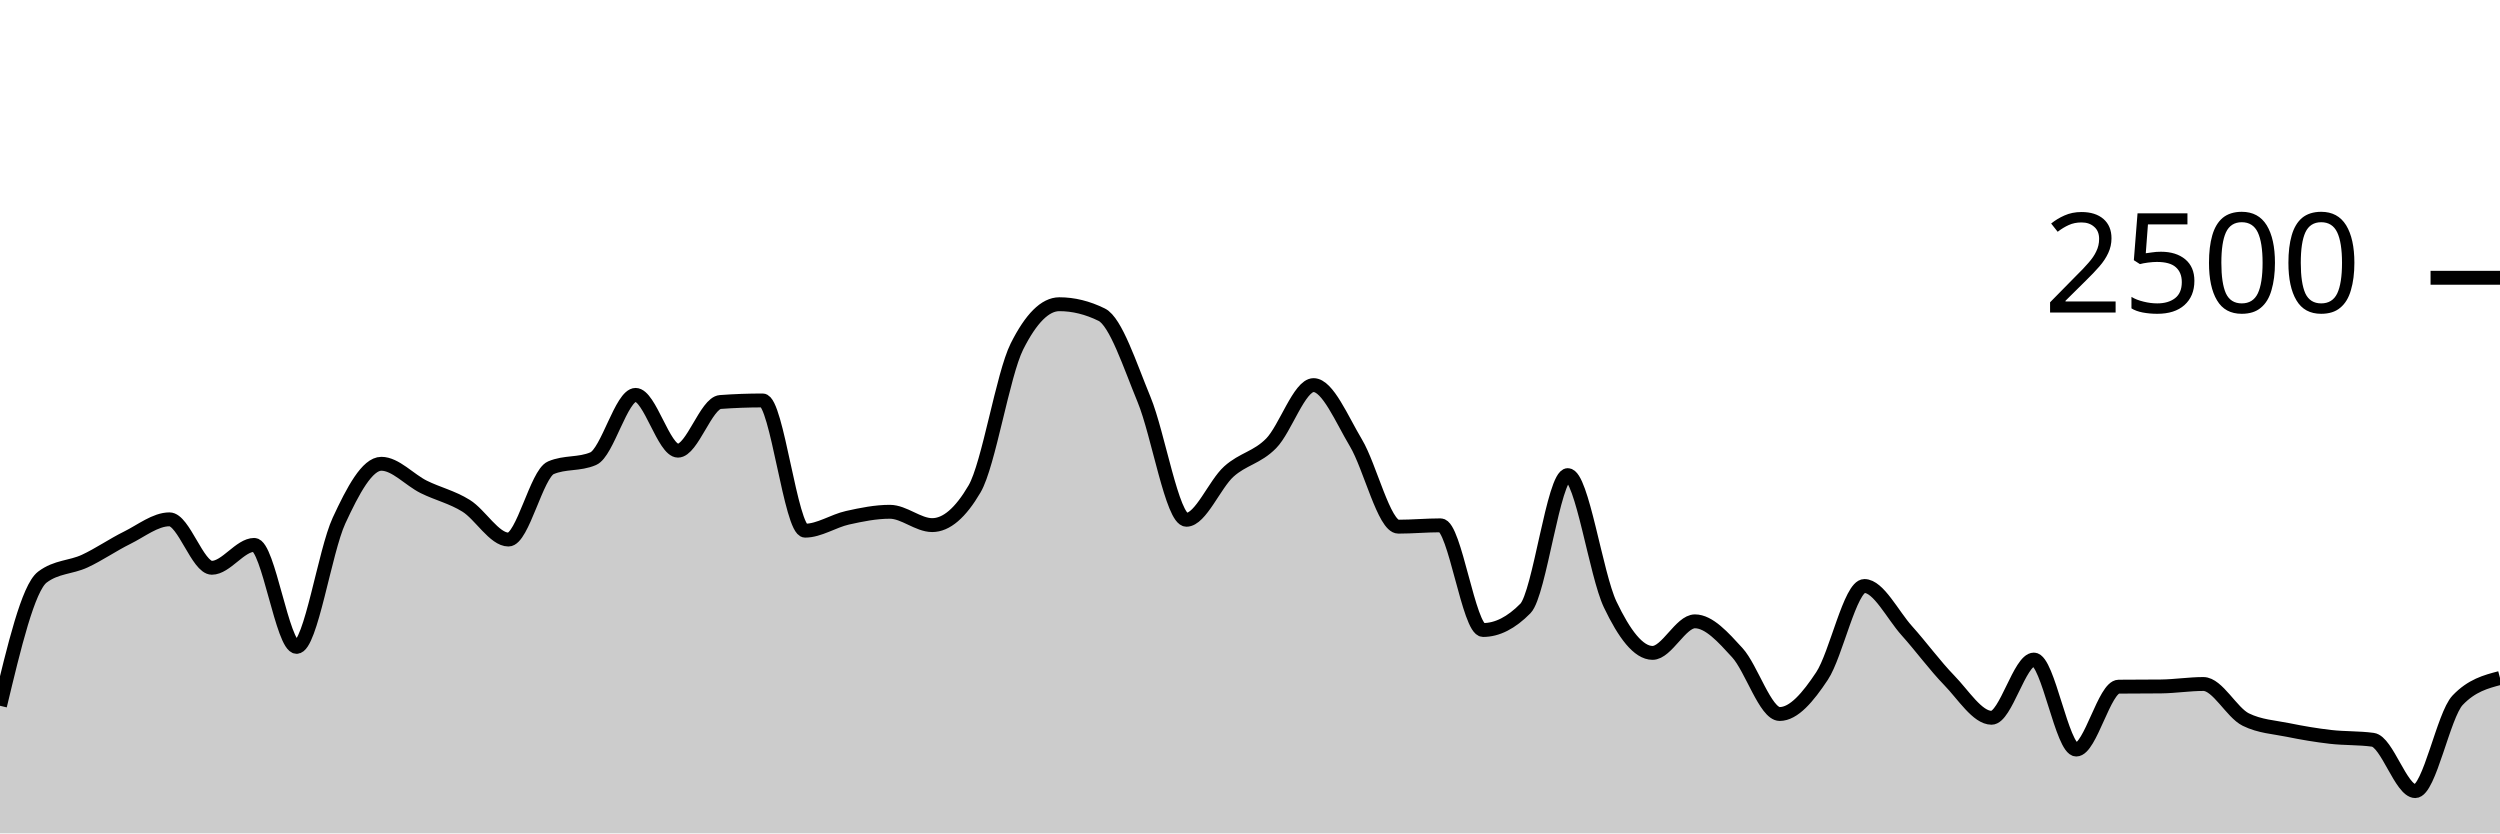
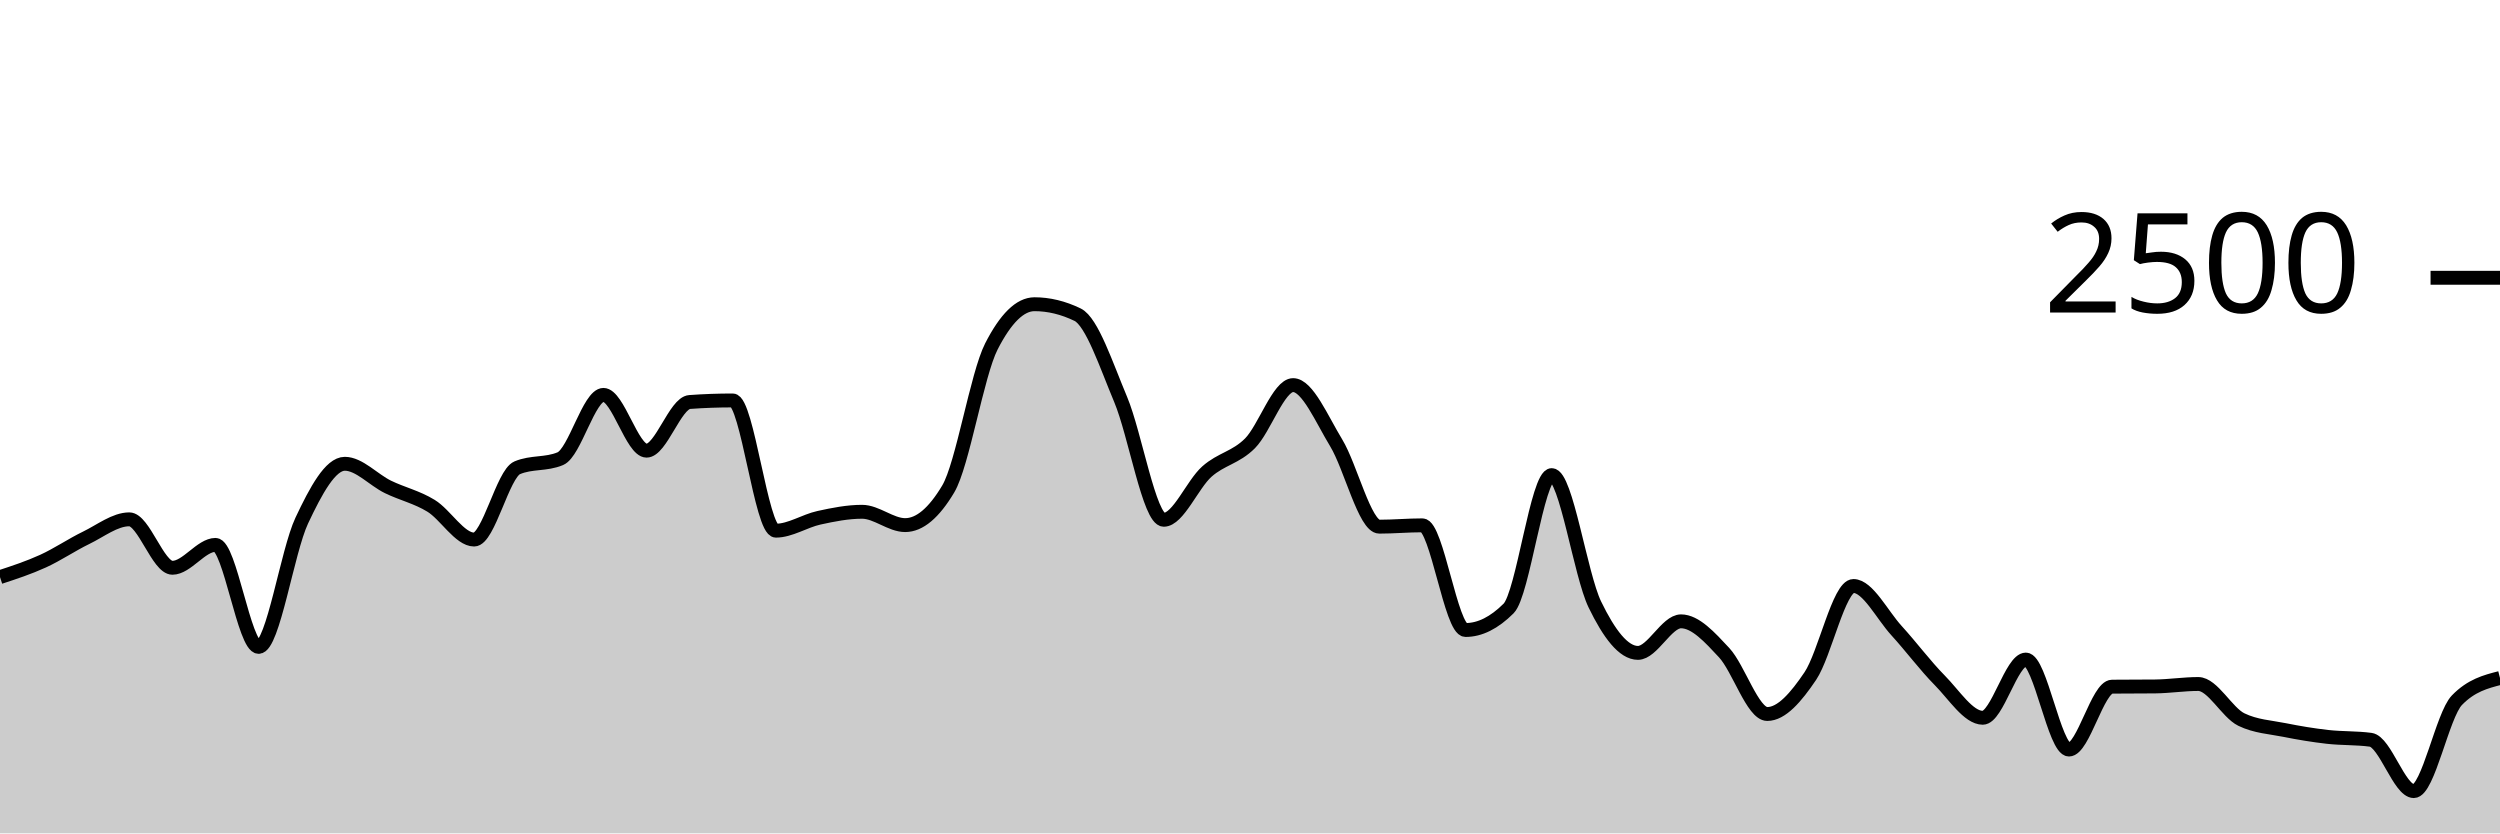
<svg xmlns="http://www.w3.org/2000/svg" viewBox="0 0 180 60">
  <g transform="translate(0,20)">
-     <path class="area" fill="rgba(0, 0, 0, 0.2)" d="M0,30.816C1.017,26.568,2.034,22.32,3.051,21.552C4.068,20.784,5.085,20.872,6.102,20.4C7.119,19.928,8.136,19.221,9.153,18.72C10.169,18.219,11.186,17.392,12.203,17.392C13.22,17.392,14.237,20.88,15.254,20.88C16.271,20.88,17.288,19.232,18.305,19.232C19.322,19.232,20.339,26.576,21.356,26.576C22.373,26.576,23.39,19.685,24.407,17.488C25.424,15.291,26.441,13.392,27.458,13.392C28.475,13.392,29.492,14.552,30.508,15.056C31.525,15.56,32.542,15.784,33.559,16.416C34.576,17.048,35.593,18.848,36.61,18.848C37.627,18.848,38.644,14.117,39.661,13.68C40.678,13.243,41.695,13.461,42.712,13.024C43.729,12.587,44.746,8.432,45.763,8.432C46.78,8.432,47.797,12.448,48.814,12.448C49.831,12.448,50.847,9.019,51.864,8.944C52.881,8.869,53.898,8.832,54.915,8.832C55.932,8.832,56.949,18.208,57.966,18.208C58.983,18.208,60,17.507,61.017,17.28C62.034,17.053,63.051,16.848,64.068,16.848C65.085,16.848,66.102,17.808,67.119,17.808C68.136,17.808,69.153,16.939,70.169,15.2C71.186,13.461,72.203,6.971,73.22,4.944C74.237,2.917,75.254,1.904,76.271,1.904C77.288,1.904,78.305,2.155,79.322,2.656C80.339,3.157,81.356,6.307,82.373,8.768C83.39,11.229,84.407,17.424,85.424,17.424C86.441,17.424,87.458,14.869,88.475,13.952C89.492,13.035,90.508,12.957,91.525,11.92C92.542,10.883,93.559,7.728,94.576,7.728C95.593,7.728,96.61,10.189,97.627,11.888C98.644,13.587,99.661,17.92,100.678,17.92C101.695,17.92,102.712,17.824,103.729,17.824C104.746,17.824,105.763,25.36,106.78,25.36C107.797,25.36,108.814,24.843,109.831,23.808C110.847,22.773,111.864,14.208,112.881,14.208C113.898,14.208,114.915,21.387,115.932,23.52C116.949,25.653,117.966,27.008,118.983,27.008C120,27.008,121.017,24.736,122.034,24.736C123.051,24.736,124.068,25.88,125.085,26.992C126.102,28.104,127.119,31.408,128.136,31.408C129.153,31.408,130.169,30.208,131.186,28.672C132.203,27.136,133.22,22.192,134.237,22.192C135.254,22.192,136.271,24.277,137.288,25.408C138.305,26.539,139.322,27.931,140.339,28.976C141.356,30.021,142.373,31.68,143.39,31.68C144.407,31.68,145.424,27.488,146.441,27.488C147.458,27.488,148.475,33.968,149.492,33.968C150.508,33.968,151.525,29.451,152.542,29.44C153.559,29.429,154.576,29.435,155.593,29.424C156.61,29.413,157.627,29.248,158.644,29.248C159.661,29.248,160.678,31.307,161.695,31.808C162.712,32.309,163.729,32.352,164.746,32.56C165.763,32.768,166.78,32.939,167.797,33.056C168.814,33.173,169.831,33.125,170.847,33.264C171.864,33.403,172.881,36.96,173.898,36.96C174.915,36.96,175.932,31.483,176.949,30.416C177.966,29.349,178.983,29.083,180,28.816L180,40C178.983,40,177.966,40,176.949,40C175.932,40,174.915,40,173.898,40C172.881,40,171.864,40,170.847,40C169.831,40,168.814,40,167.797,40C166.78,40,165.763,40,164.746,40C163.729,40,162.712,40,161.695,40C160.678,40,159.661,40,158.644,40C157.627,40,156.61,40,155.593,40C154.576,40,153.559,40,152.542,40C151.525,40,150.508,40,149.492,40C148.475,40,147.458,40,146.441,40C145.424,40,144.407,40,143.39,40C142.373,40,141.356,40,140.339,40C139.322,40,138.305,40,137.288,40C136.271,40,135.254,40,134.237,40C133.22,40,132.203,40,131.186,40C130.169,40,129.153,40,128.136,40C127.119,40,126.102,40,125.085,40C124.068,40,123.051,40,122.034,40C121.017,40,120,40,118.983,40C117.966,40,116.949,40,115.932,40C114.915,40,113.898,40,112.881,40C111.864,40,110.847,40,109.831,40C108.814,40,107.797,40,106.78,40C105.763,40,104.746,40,103.729,40C102.712,40,101.695,40,100.678,40C99.661,40,98.644,40,97.627,40C96.61,40,95.593,40,94.576,40C93.559,40,92.542,40,91.525,40C90.508,40,89.492,40,88.475,40C87.458,40,86.441,40,85.424,40C84.407,40,83.39,40,82.373,40C81.356,40,80.339,40,79.322,40C78.305,40,77.288,40,76.271,40C75.254,40,74.237,40,73.22,40C72.203,40,71.186,40,70.169,40C69.153,40,68.136,40,67.119,40C66.102,40,65.085,40,64.068,40C63.051,40,62.034,40,61.017,40C60,40,58.983,40,57.966,40C56.949,40,55.932,40,54.915,40C53.898,40,52.881,40,51.864,40C50.847,40,49.831,40,48.814,40C47.797,40,46.78,40,45.763,40C44.746,40,43.729,40,42.712,40C41.695,40,40.678,40,39.661,40C38.644,40,37.627,40,36.61,40C35.593,40,34.576,40,33.559,40C32.542,40,31.525,40,30.508,40C29.492,40,28.475,40,27.458,40C26.441,40,25.424,40,24.407,40C23.39,40,22.373,40,21.356,40C20.339,40,19.322,40,18.305,40C17.288,40,16.271,40,15.254,40C14.237,40,13.22,40,12.203,40C11.186,40,10.169,40,9.153,40C8.136,40,7.119,40,6.102,40C5.085,40,4.068,40,3.051,40C2.034,40,1.017,40,0,40Z" />
-     <path class="line" stroke="black" fill="none" d="M0,30.816C1.017,26.568,2.034,22.32,3.051,21.552C4.068,20.784,5.085,20.872,6.102,20.4C7.119,19.928,8.136,19.221,9.153,18.72C10.169,18.219,11.186,17.392,12.203,17.392C13.22,17.392,14.237,20.88,15.254,20.88C16.271,20.88,17.288,19.232,18.305,19.232C19.322,19.232,20.339,26.576,21.356,26.576C22.373,26.576,23.39,19.685,24.407,17.488C25.424,15.291,26.441,13.392,27.458,13.392C28.475,13.392,29.492,14.552,30.508,15.056C31.525,15.56,32.542,15.784,33.559,16.416C34.576,17.048,35.593,18.848,36.61,18.848C37.627,18.848,38.644,14.117,39.661,13.68C40.678,13.243,41.695,13.461,42.712,13.024C43.729,12.587,44.746,8.432,45.763,8.432C46.78,8.432,47.797,12.448,48.814,12.448C49.831,12.448,50.847,9.019,51.864,8.944C52.881,8.869,53.898,8.832,54.915,8.832C55.932,8.832,56.949,18.208,57.966,18.208C58.983,18.208,60,17.507,61.017,17.28C62.034,17.053,63.051,16.848,64.068,16.848C65.085,16.848,66.102,17.808,67.119,17.808C68.136,17.808,69.153,16.939,70.169,15.2C71.186,13.461,72.203,6.971,73.22,4.944C74.237,2.917,75.254,1.904,76.271,1.904C77.288,1.904,78.305,2.155,79.322,2.656C80.339,3.157,81.356,6.307,82.373,8.768C83.39,11.229,84.407,17.424,85.424,17.424C86.441,17.424,87.458,14.869,88.475,13.952C89.492,13.035,90.508,12.957,91.525,11.92C92.542,10.883,93.559,7.728,94.576,7.728C95.593,7.728,96.61,10.189,97.627,11.888C98.644,13.587,99.661,17.92,100.678,17.92C101.695,17.92,102.712,17.824,103.729,17.824C104.746,17.824,105.763,25.36,106.78,25.36C107.797,25.36,108.814,24.843,109.831,23.808C110.847,22.773,111.864,14.208,112.881,14.208C113.898,14.208,114.915,21.387,115.932,23.52C116.949,25.653,117.966,27.008,118.983,27.008C120,27.008,121.017,24.736,122.034,24.736C123.051,24.736,124.068,25.88,125.085,26.992C126.102,28.104,127.119,31.408,128.136,31.408C129.153,31.408,130.169,30.208,131.186,28.672C132.203,27.136,133.22,22.192,134.237,22.192C135.254,22.192,136.271,24.277,137.288,25.408C138.305,26.539,139.322,27.931,140.339,28.976C141.356,30.021,142.373,31.68,143.39,31.68C144.407,31.68,145.424,27.488,146.441,27.488C147.458,27.488,148.475,33.968,149.492,33.968C150.508,33.968,151.525,29.451,152.542,29.44C153.559,29.429,154.576,29.435,155.593,29.424C156.61,29.413,157.627,29.248,158.644,29.248C159.661,29.248,160.678,31.307,161.695,31.808C162.712,32.309,163.729,32.352,164.746,32.56C165.763,32.768,166.78,32.939,167.797,33.056C168.814,33.173,169.831,33.125,170.847,33.264C171.864,33.403,172.881,36.96,173.898,36.96C174.915,36.96,175.932,31.483,176.949,30.416C177.966,29.349,178.983,29.083,180,28.816" />
+     <path class="area" fill="rgba(0, 0, 0, 0.2)" d="M0,21.552C1.034,21.212,2.069,20.872,3.103,20.4C4.138,19.928,5.172,19.221,6.207,18.72C7.241,18.219,8.276,17.392,9.31,17.392C10.345,17.392,11.379,20.88,12.414,20.88C13.448,20.88,14.483,19.232,15.517,19.232C16.552,19.232,17.586,26.576,18.621,26.576C19.655,26.576,20.69,19.685,21.724,17.488C22.759,15.291,23.793,13.392,24.828,13.392C25.862,13.392,26.897,14.552,27.931,15.056C28.966,15.56,30,15.784,31.034,16.416C32.069,17.048,33.103,18.848,34.138,18.848C35.172,18.848,36.207,14.117,37.241,13.68C38.276,13.243,39.31,13.461,40.345,13.024C41.379,12.587,42.414,8.432,43.448,8.432C44.483,8.432,45.517,12.448,46.552,12.448C47.586,12.448,48.621,9.019,49.655,8.944C50.69,8.869,51.724,8.832,52.759,8.832C53.793,8.832,54.828,18.208,55.862,18.208C56.897,18.208,57.931,17.507,58.966,17.28C60,17.053,61.034,16.848,62.069,16.848C63.103,16.848,64.138,17.808,65.172,17.808C66.207,17.808,67.241,16.939,68.276,15.2C69.31,13.461,70.345,6.971,71.379,4.944C72.414,2.917,73.448,1.904,74.483,1.904C75.517,1.904,76.552,2.155,77.586,2.656C78.621,3.157,79.655,6.307,80.69,8.768C81.724,11.229,82.759,17.424,83.793,17.424C84.828,17.424,85.862,14.869,86.897,13.952C87.931,13.035,88.966,12.957,90,11.92C91.034,10.883,92.069,7.728,93.103,7.728C94.138,7.728,95.172,10.189,96.207,11.888C97.241,13.587,98.276,17.92,99.31,17.92C100.345,17.92,101.379,17.824,102.414,17.824C103.448,17.824,104.483,25.36,105.517,25.36C106.552,25.36,107.586,24.843,108.621,23.808C109.655,22.773,110.69,14.208,111.724,14.208C112.759,14.208,113.793,21.387,114.828,23.52C115.862,25.653,116.897,27.008,117.931,27.008C118.966,27.008,120,24.736,121.034,24.736C122.069,24.736,123.103,25.88,124.138,26.992C125.172,28.104,126.207,31.408,127.241,31.408C128.276,31.408,129.31,30.208,130.345,28.672C131.379,27.136,132.414,22.192,133.448,22.192C134.483,22.192,135.517,24.277,136.552,25.408C137.586,26.539,138.621,27.931,139.655,28.976C140.69,30.021,141.724,31.68,142.759,31.68C143.793,31.68,144.828,27.488,145.862,27.488C146.897,27.488,147.931,33.968,148.966,33.968C150,33.968,151.034,29.451,152.069,29.44C153.103,29.429,154.138,29.435,155.172,29.424C156.207,29.413,157.241,29.248,158.276,29.248C159.31,29.248,160.345,31.307,161.379,31.808C162.414,32.309,163.448,32.352,164.483,32.56C165.517,32.768,166.552,32.939,167.586,33.056C168.621,33.173,169.655,33.125,170.69,33.264C171.724,33.403,172.759,36.96,173.793,36.96C174.828,36.96,175.862,31.483,176.897,30.416C177.931,29.349,178.966,29.083,180,28.816L180,40C178.966,40,177.931,40,176.897,40C175.862,40,174.828,40,173.793,40C172.759,40,171.724,40,170.69,40C169.655,40,168.621,40,167.586,40C166.552,40,165.517,40,164.483,40C163.448,40,162.414,40,161.379,40C160.345,40,159.31,40,158.276,40C157.241,40,156.207,40,155.172,40C154.138,40,153.103,40,152.069,40C151.034,40,150,40,148.966,40C147.931,40,146.897,40,145.862,40C144.828,40,143.793,40,142.759,40C141.724,40,140.69,40,139.655,40C138.621,40,137.586,40,136.552,40C135.517,40,134.483,40,133.448,40C132.414,40,131.379,40,130.345,40C129.31,40,128.276,40,127.241,40C126.207,40,125.172,40,124.138,40C123.103,40,122.069,40,121.034,40C120,40,118.966,40,117.931,40C116.897,40,115.862,40,114.828,40C113.793,40,112.759,40,111.724,40C110.69,40,109.655,40,108.621,40C107.586,40,106.552,40,105.517,40C104.483,40,103.448,40,102.414,40C101.379,40,100.345,40,99.31,40C98.276,40,97.241,40,96.207,40C95.172,40,94.138,40,93.103,40C92.069,40,91.034,40,90,40C88.966,40,87.931,40,86.897,40C85.862,40,84.828,40,83.793,40C82.759,40,81.724,40,80.69,40C79.655,40,78.621,40,77.586,40C76.552,40,75.517,40,74.483,40C73.448,40,72.414,40,71.379,40C70.345,40,69.31,40,68.276,40C67.241,40,66.207,40,65.172,40C64.138,40,63.103,40,62.069,40C61.034,40,60,40,58.966,40C57.931,40,56.897,40,55.862,40C54.828,40,53.793,40,52.759,40C51.724,40,50.69,40,49.655,40C48.621,40,47.586,40,46.552,40C45.517,40,44.483,40,43.448,40C42.414,40,41.379,40,40.345,40C39.31,40,38.276,40,37.241,40C36.207,40,35.172,40,34.138,40C33.103,40,32.069,40,31.034,40C30,40,28.966,40,27.931,40C26.897,40,25.862,40,24.828,40C23.793,40,22.759,40,21.724,40C20.69,40,19.655,40,18.621,40C17.586,40,16.552,40,15.517,40C14.483,40,13.448,40,12.414,40C11.379,40,10.345,40,9.31,40C8.276,40,7.241,40,6.207,40C5.172,40,4.138,40,3.103,40C2.069,40,1.034,40,0,40Z" />
+     <path class="line" stroke="black" fill="none" d="M0,21.552C1.034,21.212,2.069,20.872,3.103,20.4C4.138,19.928,5.172,19.221,6.207,18.72C7.241,18.219,8.276,17.392,9.31,17.392C10.345,17.392,11.379,20.88,12.414,20.88C13.448,20.88,14.483,19.232,15.517,19.232C16.552,19.232,17.586,26.576,18.621,26.576C19.655,26.576,20.69,19.685,21.724,17.488C22.759,15.291,23.793,13.392,24.828,13.392C25.862,13.392,26.897,14.552,27.931,15.056C28.966,15.56,30,15.784,31.034,16.416C32.069,17.048,33.103,18.848,34.138,18.848C35.172,18.848,36.207,14.117,37.241,13.68C38.276,13.243,39.31,13.461,40.345,13.024C41.379,12.587,42.414,8.432,43.448,8.432C44.483,8.432,45.517,12.448,46.552,12.448C47.586,12.448,48.621,9.019,49.655,8.944C50.69,8.869,51.724,8.832,52.759,8.832C53.793,8.832,54.828,18.208,55.862,18.208C56.897,18.208,57.931,17.507,58.966,17.28C60,17.053,61.034,16.848,62.069,16.848C63.103,16.848,64.138,17.808,65.172,17.808C66.207,17.808,67.241,16.939,68.276,15.2C69.31,13.461,70.345,6.971,71.379,4.944C72.414,2.917,73.448,1.904,74.483,1.904C75.517,1.904,76.552,2.155,77.586,2.656C78.621,3.157,79.655,6.307,80.69,8.768C81.724,11.229,82.759,17.424,83.793,17.424C84.828,17.424,85.862,14.869,86.897,13.952C87.931,13.035,88.966,12.957,90,11.92C91.034,10.883,92.069,7.728,93.103,7.728C94.138,7.728,95.172,10.189,96.207,11.888C97.241,13.587,98.276,17.92,99.31,17.92C100.345,17.92,101.379,17.824,102.414,17.824C103.448,17.824,104.483,25.36,105.517,25.36C106.552,25.36,107.586,24.843,108.621,23.808C109.655,22.773,110.69,14.208,111.724,14.208C112.759,14.208,113.793,21.387,114.828,23.52C115.862,25.653,116.897,27.008,117.931,27.008C118.966,27.008,120,24.736,121.034,24.736C122.069,24.736,123.103,25.88,124.138,26.992C125.172,28.104,126.207,31.408,127.241,31.408C128.276,31.408,129.31,30.208,130.345,28.672C131.379,27.136,132.414,22.192,133.448,22.192C134.483,22.192,135.517,24.277,136.552,25.408C137.586,26.539,138.621,27.931,139.655,28.976C140.69,30.021,141.724,31.68,142.759,31.68C143.793,31.68,144.828,27.488,145.862,27.488C146.897,27.488,147.931,33.968,148.966,33.968C150,33.968,151.034,29.451,152.069,29.44C153.103,29.429,154.138,29.435,155.172,29.424C156.207,29.413,157.241,29.248,158.276,29.248C159.31,29.248,160.345,31.307,161.379,31.808C162.414,32.309,163.448,32.352,164.483,32.56C165.517,32.768,166.552,32.939,167.586,33.056C168.621,33.173,169.655,33.125,170.69,33.264C171.724,33.403,172.759,36.96,173.793,36.96C174.828,36.96,175.862,31.483,176.897,30.416C177.931,29.349,178.966,29.083,180,28.816" />
    <path class="axis-ceiling" stroke-width="1" stroke="black" fill="none" d="M175,0L180,0" />
    <text class="axis-ceiling-label" font-family="sans-serif" text-anchor="end" font-size="10px" x="170" y="2.5">2500</text>
  </g>
</svg>
